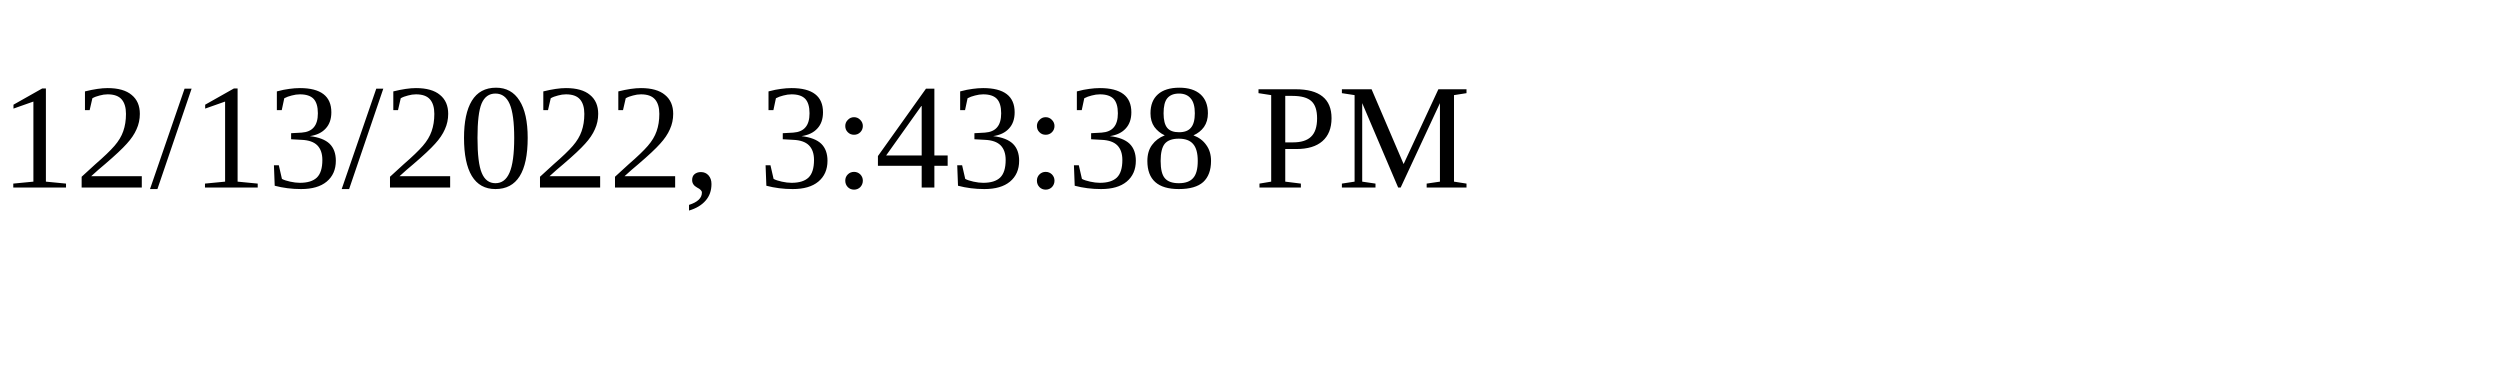
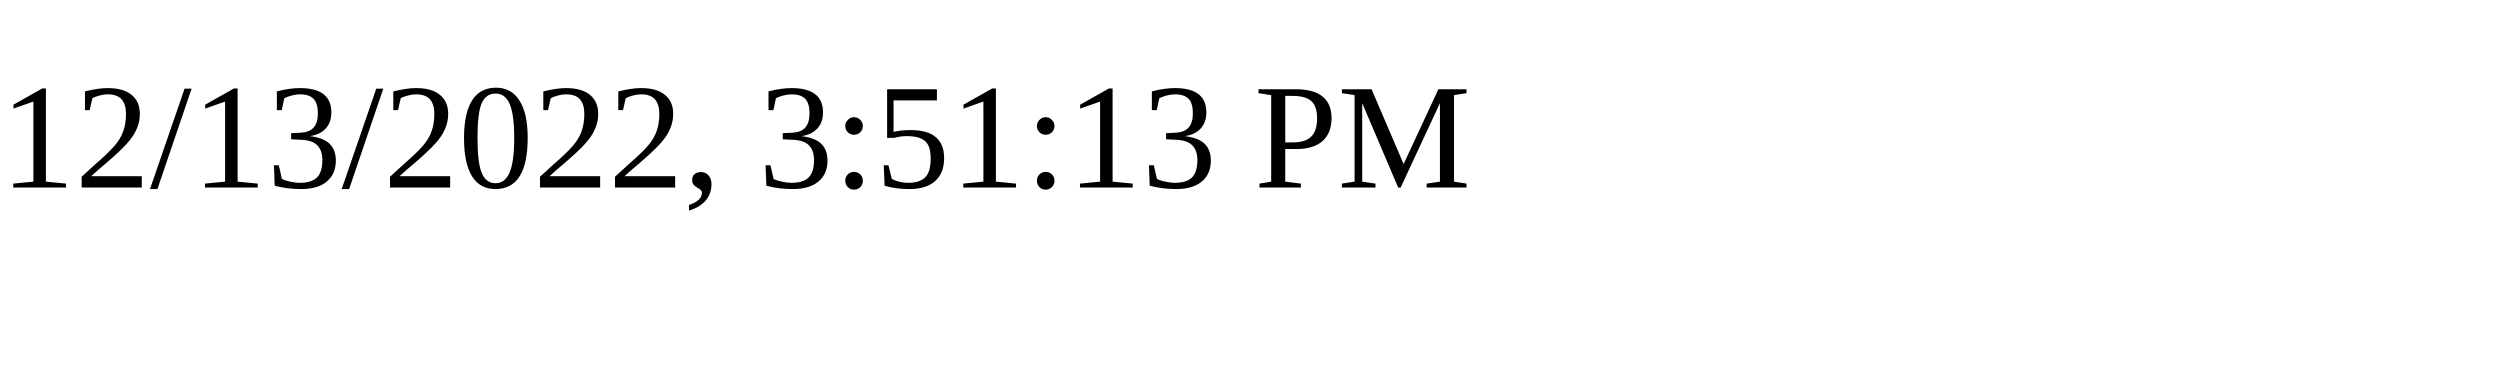
<svg xmlns="http://www.w3.org/2000/svg" height="30" width="200">
-   <text x="0" y="15">12/13/2022, 3:43:38 PM</text>
+   <text x="0" y="15">12/13/2022, 3:51:13 PM</text>
</svg>
